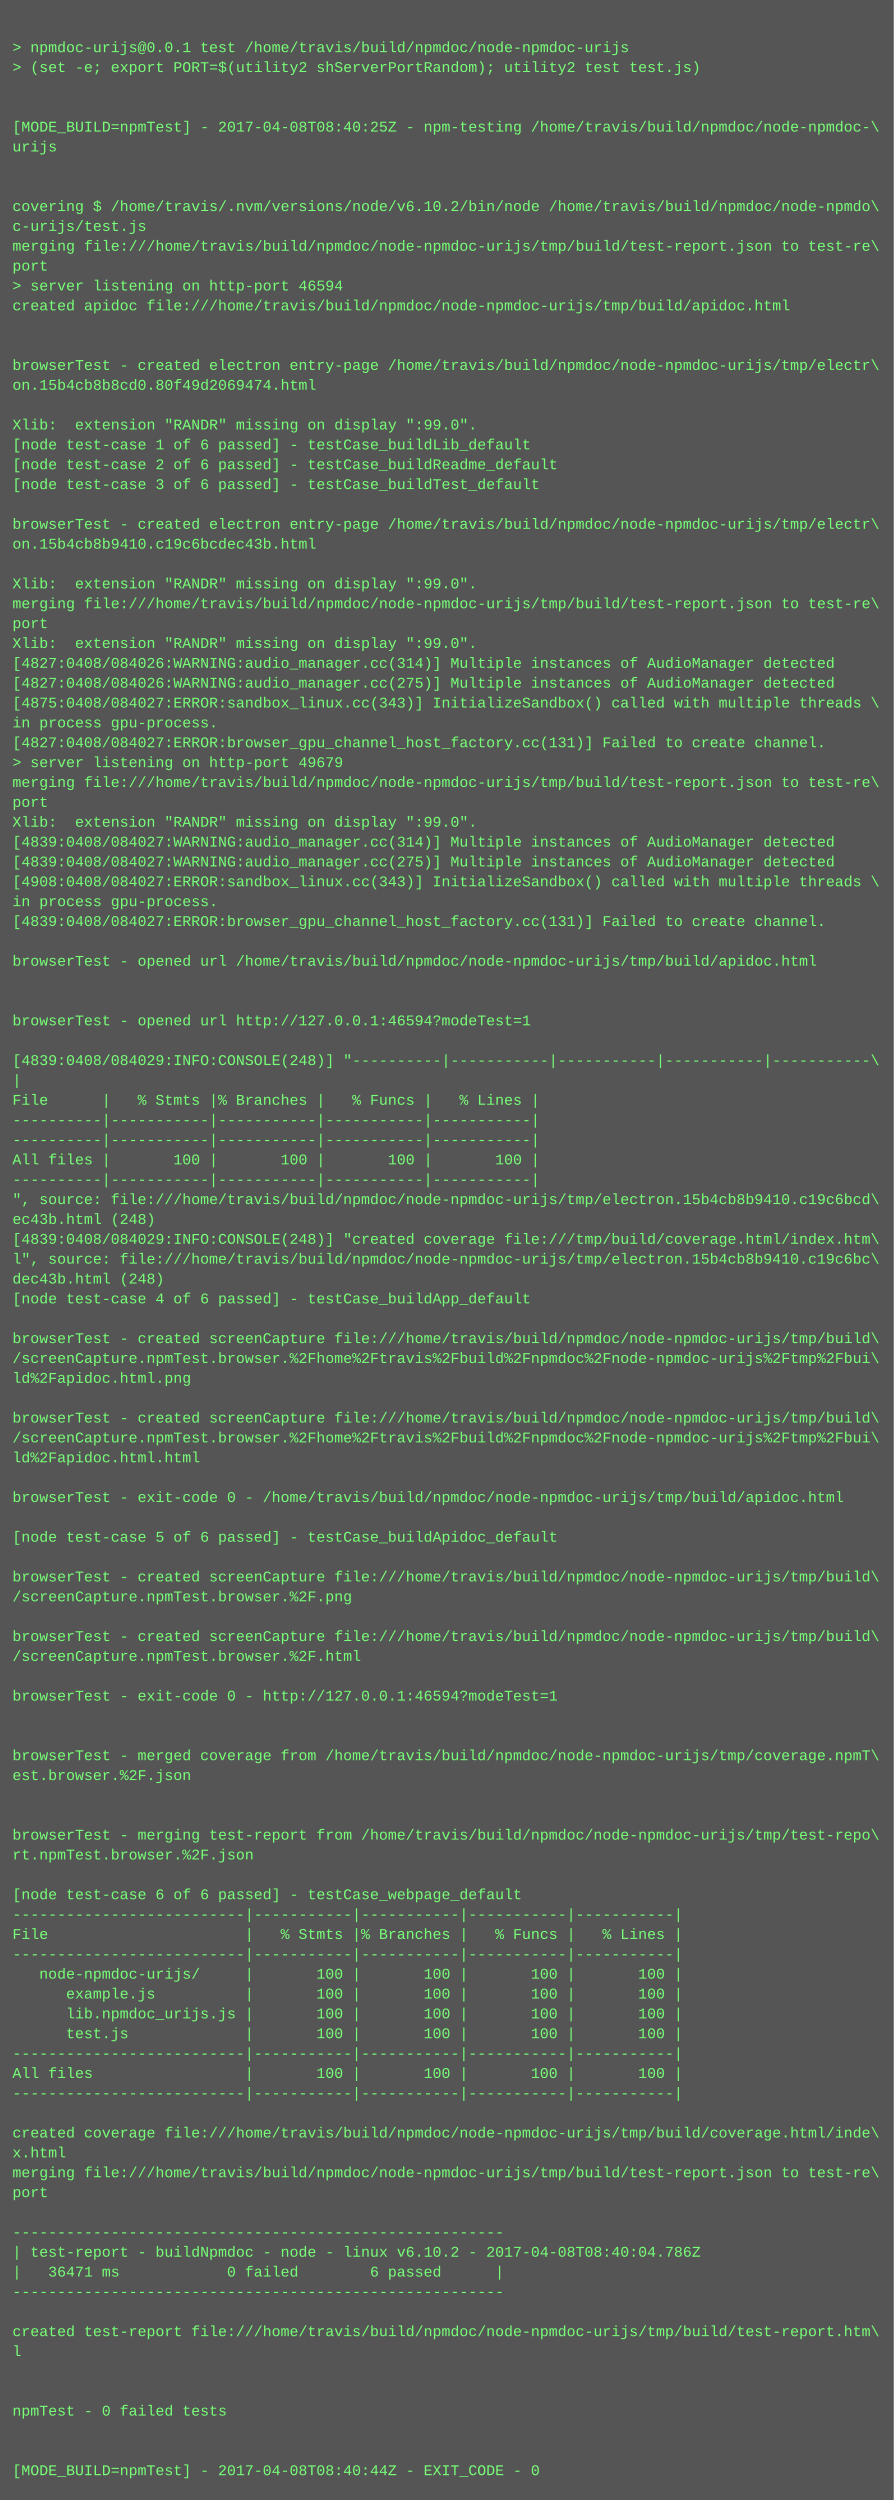
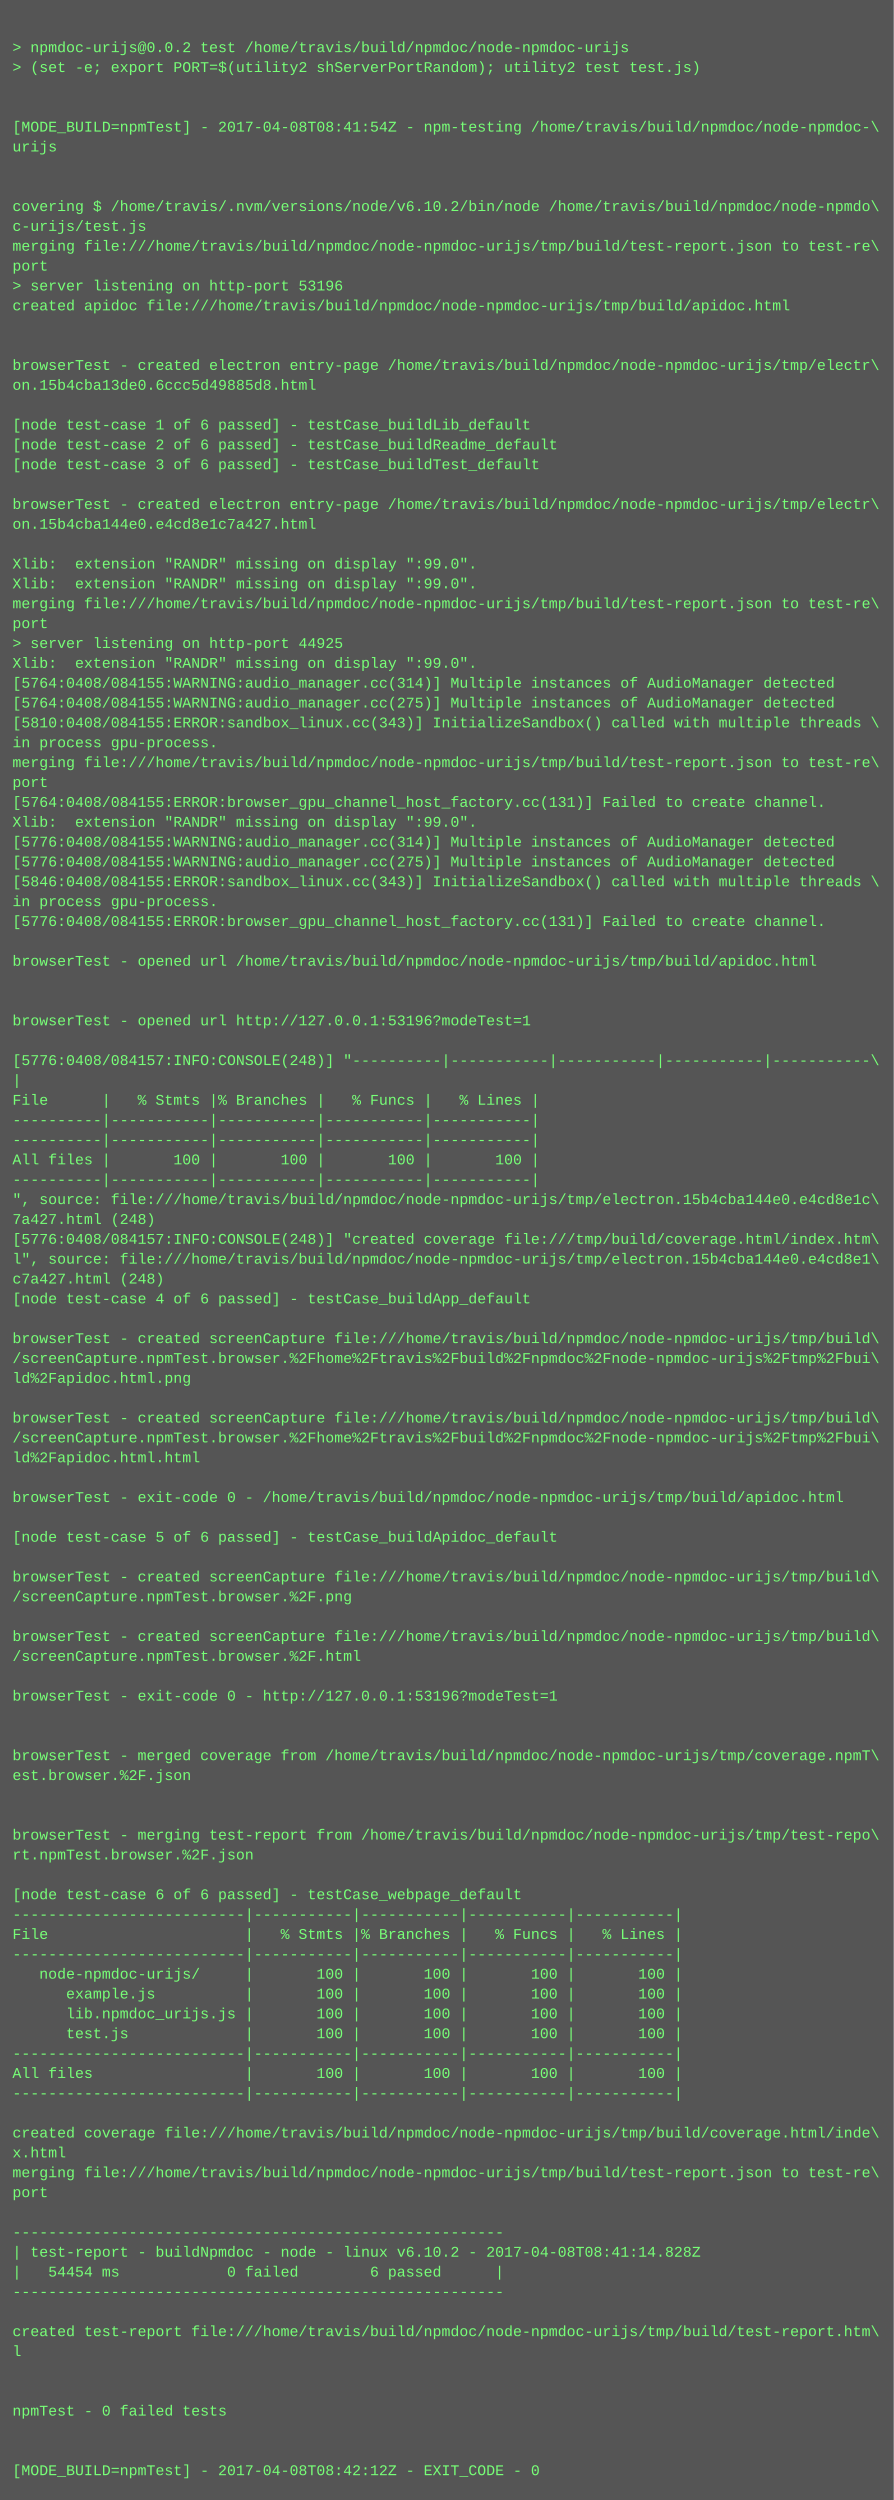
<svg xmlns="http://www.w3.org/2000/svg" height="2014" width="720">
  <rect height="2014" fill="#555" width="720" />
  <text fill="#7f7" font-family="Courier New" font-size="12" xml:space="preserve">
    <tspan x="10" y="26" />
-     <tspan x="10" y="42">&gt; npmdoc-urijs@0.0.1 test /home/travis/build/npmdoc/node-npmdoc-urijs</tspan>
+     <tspan x="10" y="42">&gt; npmdoc-urijs@0.0.2 test /home/travis/build/npmdoc/node-npmdoc-urijs</tspan>
    <tspan x="10" y="58">&gt; (set -e; export PORT=$(utility2 shServerPortRandom); utility2 test test.js)</tspan>
    <tspan x="10" y="74" />
    <tspan x="10" y="90" />
-     <tspan x="10" y="106">[MODE_BUILD=npmTest] - 2017-04-08T08:40:25Z - npm-testing /home/travis/build/npmdoc/node-npmdoc-\</tspan>
+     <tspan x="10" y="106">[MODE_BUILD=npmTest] - 2017-04-08T08:41:54Z - npm-testing /home/travis/build/npmdoc/node-npmdoc-\</tspan>
    <tspan x="10" y="122">urijs</tspan>
    <tspan x="10" y="138" />
    <tspan x="10" y="154" />
    <tspan x="10" y="170">covering $ /home/travis/.nvm/versions/node/v6.10.2/bin/node /home/travis/build/npmdoc/node-npmdo\</tspan>
    <tspan x="10" y="186">c-urijs/test.js</tspan>
    <tspan x="10" y="202">merging file:///home/travis/build/npmdoc/node-npmdoc-urijs/tmp/build/test-report.json to test-re\</tspan>
    <tspan x="10" y="218">port</tspan>
-     <tspan x="10" y="234">&gt; server listening on http-port 46594</tspan>
+     <tspan x="10" y="234">&gt; server listening on http-port 53196</tspan>
    <tspan x="10" y="250">created apidoc file:///home/travis/build/npmdoc/node-npmdoc-urijs/tmp/build/apidoc.html</tspan>
    <tspan x="10" y="266" />
    <tspan x="10" y="282" />
    <tspan x="10" y="298">browserTest - created electron entry-page /home/travis/build/npmdoc/node-npmdoc-urijs/tmp/electr\</tspan>
-     <tspan x="10" y="314">on.15b4cb8b8cd0.80f49d2069474.html</tspan>
+     <tspan x="10" y="314">on.15b4cba13de0.6ccc5d49885d8.html</tspan>
    <tspan x="10" y="330" />
-     <tspan x="10" y="346">Xlib:  extension "RANDR" missing on display ":99.0".</tspan>
-     <tspan x="10" y="362">[node test-case 1 of 6 passed] - testCase_buildLib_default</tspan>
-     <tspan x="10" y="378">[node test-case 2 of 6 passed] - testCase_buildReadme_default</tspan>
-     <tspan x="10" y="394">[node test-case 3 of 6 passed] - testCase_buildTest_default</tspan>
-     <tspan x="10" y="410" />
-     <tspan x="10" y="426">browserTest - created electron entry-page /home/travis/build/npmdoc/node-npmdoc-urijs/tmp/electr\</tspan>
-     <tspan x="10" y="442">on.15b4cb8b9410.c19c6bcdec43b.html</tspan>
-     <tspan x="10" y="458" />
+     <tspan x="10" y="346">[node test-case 1 of 6 passed] - testCase_buildLib_default</tspan>
+     <tspan x="10" y="362">[node test-case 2 of 6 passed] - testCase_buildReadme_default</tspan>
+     <tspan x="10" y="378">[node test-case 3 of 6 passed] - testCase_buildTest_default</tspan>
+     <tspan x="10" y="394" />
+     <tspan x="10" y="410">browserTest - created electron entry-page /home/travis/build/npmdoc/node-npmdoc-urijs/tmp/electr\</tspan>
+     <tspan x="10" y="426">on.15b4cba144e0.e4cd8e1c7a427.html</tspan>
+     <tspan x="10" y="442" />
+     <tspan x="10" y="458">Xlib:  extension "RANDR" missing on display ":99.0".</tspan>
    <tspan x="10" y="474">Xlib:  extension "RANDR" missing on display ":99.0".</tspan>
    <tspan x="10" y="490">merging file:///home/travis/build/npmdoc/node-npmdoc-urijs/tmp/build/test-report.json to test-re\</tspan>
    <tspan x="10" y="506">port</tspan>
-     <tspan x="10" y="522">Xlib:  extension "RANDR" missing on display ":99.0".</tspan>
-     <tspan x="10" y="538">[4827:0408/084026:WARNING:audio_manager.cc(314)] Multiple instances of AudioManager detected</tspan>
-     <tspan x="10" y="554">[4827:0408/084026:WARNING:audio_manager.cc(275)] Multiple instances of AudioManager detected</tspan>
-     <tspan x="10" y="570">[4875:0408/084027:ERROR:sandbox_linux.cc(343)] InitializeSandbox() called with multiple threads \</tspan>
-     <tspan x="10" y="586">in process gpu-process. </tspan>
-     <tspan x="10" y="602">[4827:0408/084027:ERROR:browser_gpu_channel_host_factory.cc(131)] Failed to create channel.</tspan>
-     <tspan x="10" y="618">&gt; server listening on http-port 49679</tspan>
-     <tspan x="10" y="634">merging file:///home/travis/build/npmdoc/node-npmdoc-urijs/tmp/build/test-report.json to test-re\</tspan>
-     <tspan x="10" y="650">port</tspan>
+     <tspan x="10" y="522">&gt; server listening on http-port 44925</tspan>
+     <tspan x="10" y="538">Xlib:  extension "RANDR" missing on display ":99.0".</tspan>
+     <tspan x="10" y="554">[5764:0408/084155:WARNING:audio_manager.cc(314)] Multiple instances of AudioManager detected</tspan>
+     <tspan x="10" y="570">[5764:0408/084155:WARNING:audio_manager.cc(275)] Multiple instances of AudioManager detected</tspan>
+     <tspan x="10" y="586">[5810:0408/084155:ERROR:sandbox_linux.cc(343)] InitializeSandbox() called with multiple threads \</tspan>
+     <tspan x="10" y="602">in process gpu-process. </tspan>
+     <tspan x="10" y="618">merging file:///home/travis/build/npmdoc/node-npmdoc-urijs/tmp/build/test-report.json to test-re\</tspan>
+     <tspan x="10" y="634">port</tspan>
+     <tspan x="10" y="650">[5764:0408/084155:ERROR:browser_gpu_channel_host_factory.cc(131)] Failed to create channel.</tspan>
    <tspan x="10" y="666">Xlib:  extension "RANDR" missing on display ":99.0".</tspan>
-     <tspan x="10" y="682">[4839:0408/084027:WARNING:audio_manager.cc(314)] Multiple instances of AudioManager detected</tspan>
-     <tspan x="10" y="698">[4839:0408/084027:WARNING:audio_manager.cc(275)] Multiple instances of AudioManager detected</tspan>
-     <tspan x="10" y="714">[4908:0408/084027:ERROR:sandbox_linux.cc(343)] InitializeSandbox() called with multiple threads \</tspan>
+     <tspan x="10" y="682">[5776:0408/084155:WARNING:audio_manager.cc(314)] Multiple instances of AudioManager detected</tspan>
+     <tspan x="10" y="698">[5776:0408/084155:WARNING:audio_manager.cc(275)] Multiple instances of AudioManager detected</tspan>
+     <tspan x="10" y="714">[5846:0408/084155:ERROR:sandbox_linux.cc(343)] InitializeSandbox() called with multiple threads \</tspan>
    <tspan x="10" y="730">in process gpu-process. </tspan>
-     <tspan x="10" y="746">[4839:0408/084027:ERROR:browser_gpu_channel_host_factory.cc(131)] Failed to create channel.</tspan>
+     <tspan x="10" y="746">[5776:0408/084155:ERROR:browser_gpu_channel_host_factory.cc(131)] Failed to create channel.</tspan>
    <tspan x="10" y="762" />
    <tspan x="10" y="778">browserTest - opened url /home/travis/build/npmdoc/node-npmdoc-urijs/tmp/build/apidoc.html</tspan>
    <tspan x="10" y="794" />
    <tspan x="10" y="810" />
-     <tspan x="10" y="826">browserTest - opened url http://127.0.0.1:46594?modeTest=1</tspan>
+     <tspan x="10" y="826">browserTest - opened url http://127.0.0.1:53196?modeTest=1</tspan>
    <tspan x="10" y="842" />
-     <tspan x="10" y="858">[4839:0408/084029:INFO:CONSOLE(248)] "----------|-----------|-----------|-----------|-----------\</tspan>
+     <tspan x="10" y="858">[5776:0408/084157:INFO:CONSOLE(248)] "----------|-----------|-----------|-----------|-----------\</tspan>
    <tspan x="10" y="874">|</tspan>
    <tspan x="10" y="890">File      |   % Stmts |% Branches |   % Funcs |   % Lines |</tspan>
    <tspan x="10" y="906">----------|-----------|-----------|-----------|-----------|</tspan>
    <tspan x="10" y="922">----------|-----------|-----------|-----------|-----------|</tspan>
    <tspan x="10" y="938">All files |       100 |       100 |       100 |       100 |</tspan>
    <tspan x="10" y="954">----------|-----------|-----------|-----------|-----------|</tspan>
-     <tspan x="10" y="970">", source: file:///home/travis/build/npmdoc/node-npmdoc-urijs/tmp/electron.15b4cb8b9410.c19c6bcd\</tspan>
-     <tspan x="10" y="986">ec43b.html (248)</tspan>
-     <tspan x="10" y="1002">[4839:0408/084029:INFO:CONSOLE(248)] "created coverage file:///tmp/build/coverage.html/index.htm\</tspan>
-     <tspan x="10" y="1018">l", source: file:///home/travis/build/npmdoc/node-npmdoc-urijs/tmp/electron.15b4cb8b9410.c19c6bc\</tspan>
-     <tspan x="10" y="1034">dec43b.html (248)</tspan>
+     <tspan x="10" y="970">", source: file:///home/travis/build/npmdoc/node-npmdoc-urijs/tmp/electron.15b4cba144e0.e4cd8e1c\</tspan>
+     <tspan x="10" y="986">7a427.html (248)</tspan>
+     <tspan x="10" y="1002">[5776:0408/084157:INFO:CONSOLE(248)] "created coverage file:///tmp/build/coverage.html/index.htm\</tspan>
+     <tspan x="10" y="1018">l", source: file:///home/travis/build/npmdoc/node-npmdoc-urijs/tmp/electron.15b4cba144e0.e4cd8e1\</tspan>
+     <tspan x="10" y="1034">c7a427.html (248)</tspan>
    <tspan x="10" y="1050">[node test-case 4 of 6 passed] - testCase_buildApp_default</tspan>
    <tspan x="10" y="1066" />
    <tspan x="10" y="1082">browserTest - created screenCapture file:///home/travis/build/npmdoc/node-npmdoc-urijs/tmp/build\</tspan>
    <tspan x="10" y="1098">/screenCapture.npmTest.browser.%2Fhome%2Ftravis%2Fbuild%2Fnpmdoc%2Fnode-npmdoc-urijs%2Ftmp%2Fbui\</tspan>
    <tspan x="10" y="1114">ld%2Fapidoc.html.png</tspan>
    <tspan x="10" y="1130" />
    <tspan x="10" y="1146">browserTest - created screenCapture file:///home/travis/build/npmdoc/node-npmdoc-urijs/tmp/build\</tspan>
    <tspan x="10" y="1162">/screenCapture.npmTest.browser.%2Fhome%2Ftravis%2Fbuild%2Fnpmdoc%2Fnode-npmdoc-urijs%2Ftmp%2Fbui\</tspan>
    <tspan x="10" y="1178">ld%2Fapidoc.html.html</tspan>
    <tspan x="10" y="1194" />
    <tspan x="10" y="1210">browserTest - exit-code 0 - /home/travis/build/npmdoc/node-npmdoc-urijs/tmp/build/apidoc.html</tspan>
    <tspan x="10" y="1226" />
    <tspan x="10" y="1242">[node test-case 5 of 6 passed] - testCase_buildApidoc_default</tspan>
    <tspan x="10" y="1258" />
    <tspan x="10" y="1274">browserTest - created screenCapture file:///home/travis/build/npmdoc/node-npmdoc-urijs/tmp/build\</tspan>
    <tspan x="10" y="1290">/screenCapture.npmTest.browser.%2F.png</tspan>
    <tspan x="10" y="1306" />
    <tspan x="10" y="1322">browserTest - created screenCapture file:///home/travis/build/npmdoc/node-npmdoc-urijs/tmp/build\</tspan>
    <tspan x="10" y="1338">/screenCapture.npmTest.browser.%2F.html</tspan>
    <tspan x="10" y="1354" />
-     <tspan x="10" y="1370">browserTest - exit-code 0 - http://127.0.0.1:46594?modeTest=1</tspan>
+     <tspan x="10" y="1370">browserTest - exit-code 0 - http://127.0.0.1:53196?modeTest=1</tspan>
    <tspan x="10" y="1386" />
    <tspan x="10" y="1402" />
    <tspan x="10" y="1418">browserTest - merged coverage from /home/travis/build/npmdoc/node-npmdoc-urijs/tmp/coverage.npmT\</tspan>
    <tspan x="10" y="1434">est.browser.%2F.json</tspan>
    <tspan x="10" y="1450" />
    <tspan x="10" y="1466" />
    <tspan x="10" y="1482">browserTest - merging test-report from /home/travis/build/npmdoc/node-npmdoc-urijs/tmp/test-repo\</tspan>
    <tspan x="10" y="1498">rt.npmTest.browser.%2F.json</tspan>
    <tspan x="10" y="1514" />
    <tspan x="10" y="1530">[node test-case 6 of 6 passed] - testCase_webpage_default</tspan>
    <tspan x="10" y="1546">--------------------------|-----------|-----------|-----------|-----------|</tspan>
    <tspan x="10" y="1562">File                      |   % Stmts |% Branches |   % Funcs |   % Lines |</tspan>
    <tspan x="10" y="1578">--------------------------|-----------|-----------|-----------|-----------|</tspan>
    <tspan x="10" y="1594">   node-npmdoc-urijs/     |       100 |       100 |       100 |       100 |</tspan>
    <tspan x="10" y="1610">      example.js          |       100 |       100 |       100 |       100 |</tspan>
    <tspan x="10" y="1626">      lib.npmdoc_urijs.js |       100 |       100 |       100 |       100 |</tspan>
    <tspan x="10" y="1642">      test.js             |       100 |       100 |       100 |       100 |</tspan>
    <tspan x="10" y="1658">--------------------------|-----------|-----------|-----------|-----------|</tspan>
    <tspan x="10" y="1674">All files                 |       100 |       100 |       100 |       100 |</tspan>
    <tspan x="10" y="1690">--------------------------|-----------|-----------|-----------|-----------|</tspan>
    <tspan x="10" y="1706" />
    <tspan x="10" y="1722">created coverage file:///home/travis/build/npmdoc/node-npmdoc-urijs/tmp/build/coverage.html/inde\</tspan>
    <tspan x="10" y="1738">x.html</tspan>
    <tspan x="10" y="1754">merging file:///home/travis/build/npmdoc/node-npmdoc-urijs/tmp/build/test-report.json to test-re\</tspan>
    <tspan x="10" y="1770">port</tspan>
    <tspan x="10" y="1786" />
    <tspan x="10" y="1802">-------------------------------------------------------</tspan>
-     <tspan x="10" y="1818">| test-report - buildNpmdoc - node - linux v6.10.2 - 2017-04-08T08:40:04.786Z</tspan>
-     <tspan x="10" y="1834">|   36471 ms            0 failed        6 passed      |</tspan>
+     <tspan x="10" y="1818">| test-report - buildNpmdoc - node - linux v6.10.2 - 2017-04-08T08:41:14.828Z</tspan>
+     <tspan x="10" y="1834">|   54454 ms            0 failed        6 passed      |</tspan>
    <tspan x="10" y="1850">-------------------------------------------------------</tspan>
    <tspan x="10" y="1866" />
    <tspan x="10" y="1882">created test-report file:///home/travis/build/npmdoc/node-npmdoc-urijs/tmp/build/test-report.htm\</tspan>
    <tspan x="10" y="1898">l</tspan>
    <tspan x="10" y="1914" />
    <tspan x="10" y="1930" />
    <tspan x="10" y="1946">npmTest - 0 failed tests</tspan>
    <tspan x="10" y="1962" />
    <tspan x="10" y="1978" />
-     <tspan x="10" y="1994">[MODE_BUILD=npmTest] - 2017-04-08T08:40:44Z - EXIT_CODE - 0</tspan>
+     <tspan x="10" y="1994">[MODE_BUILD=npmTest] - 2017-04-08T08:42:12Z - EXIT_CODE - 0</tspan>
  </text>
</svg>
